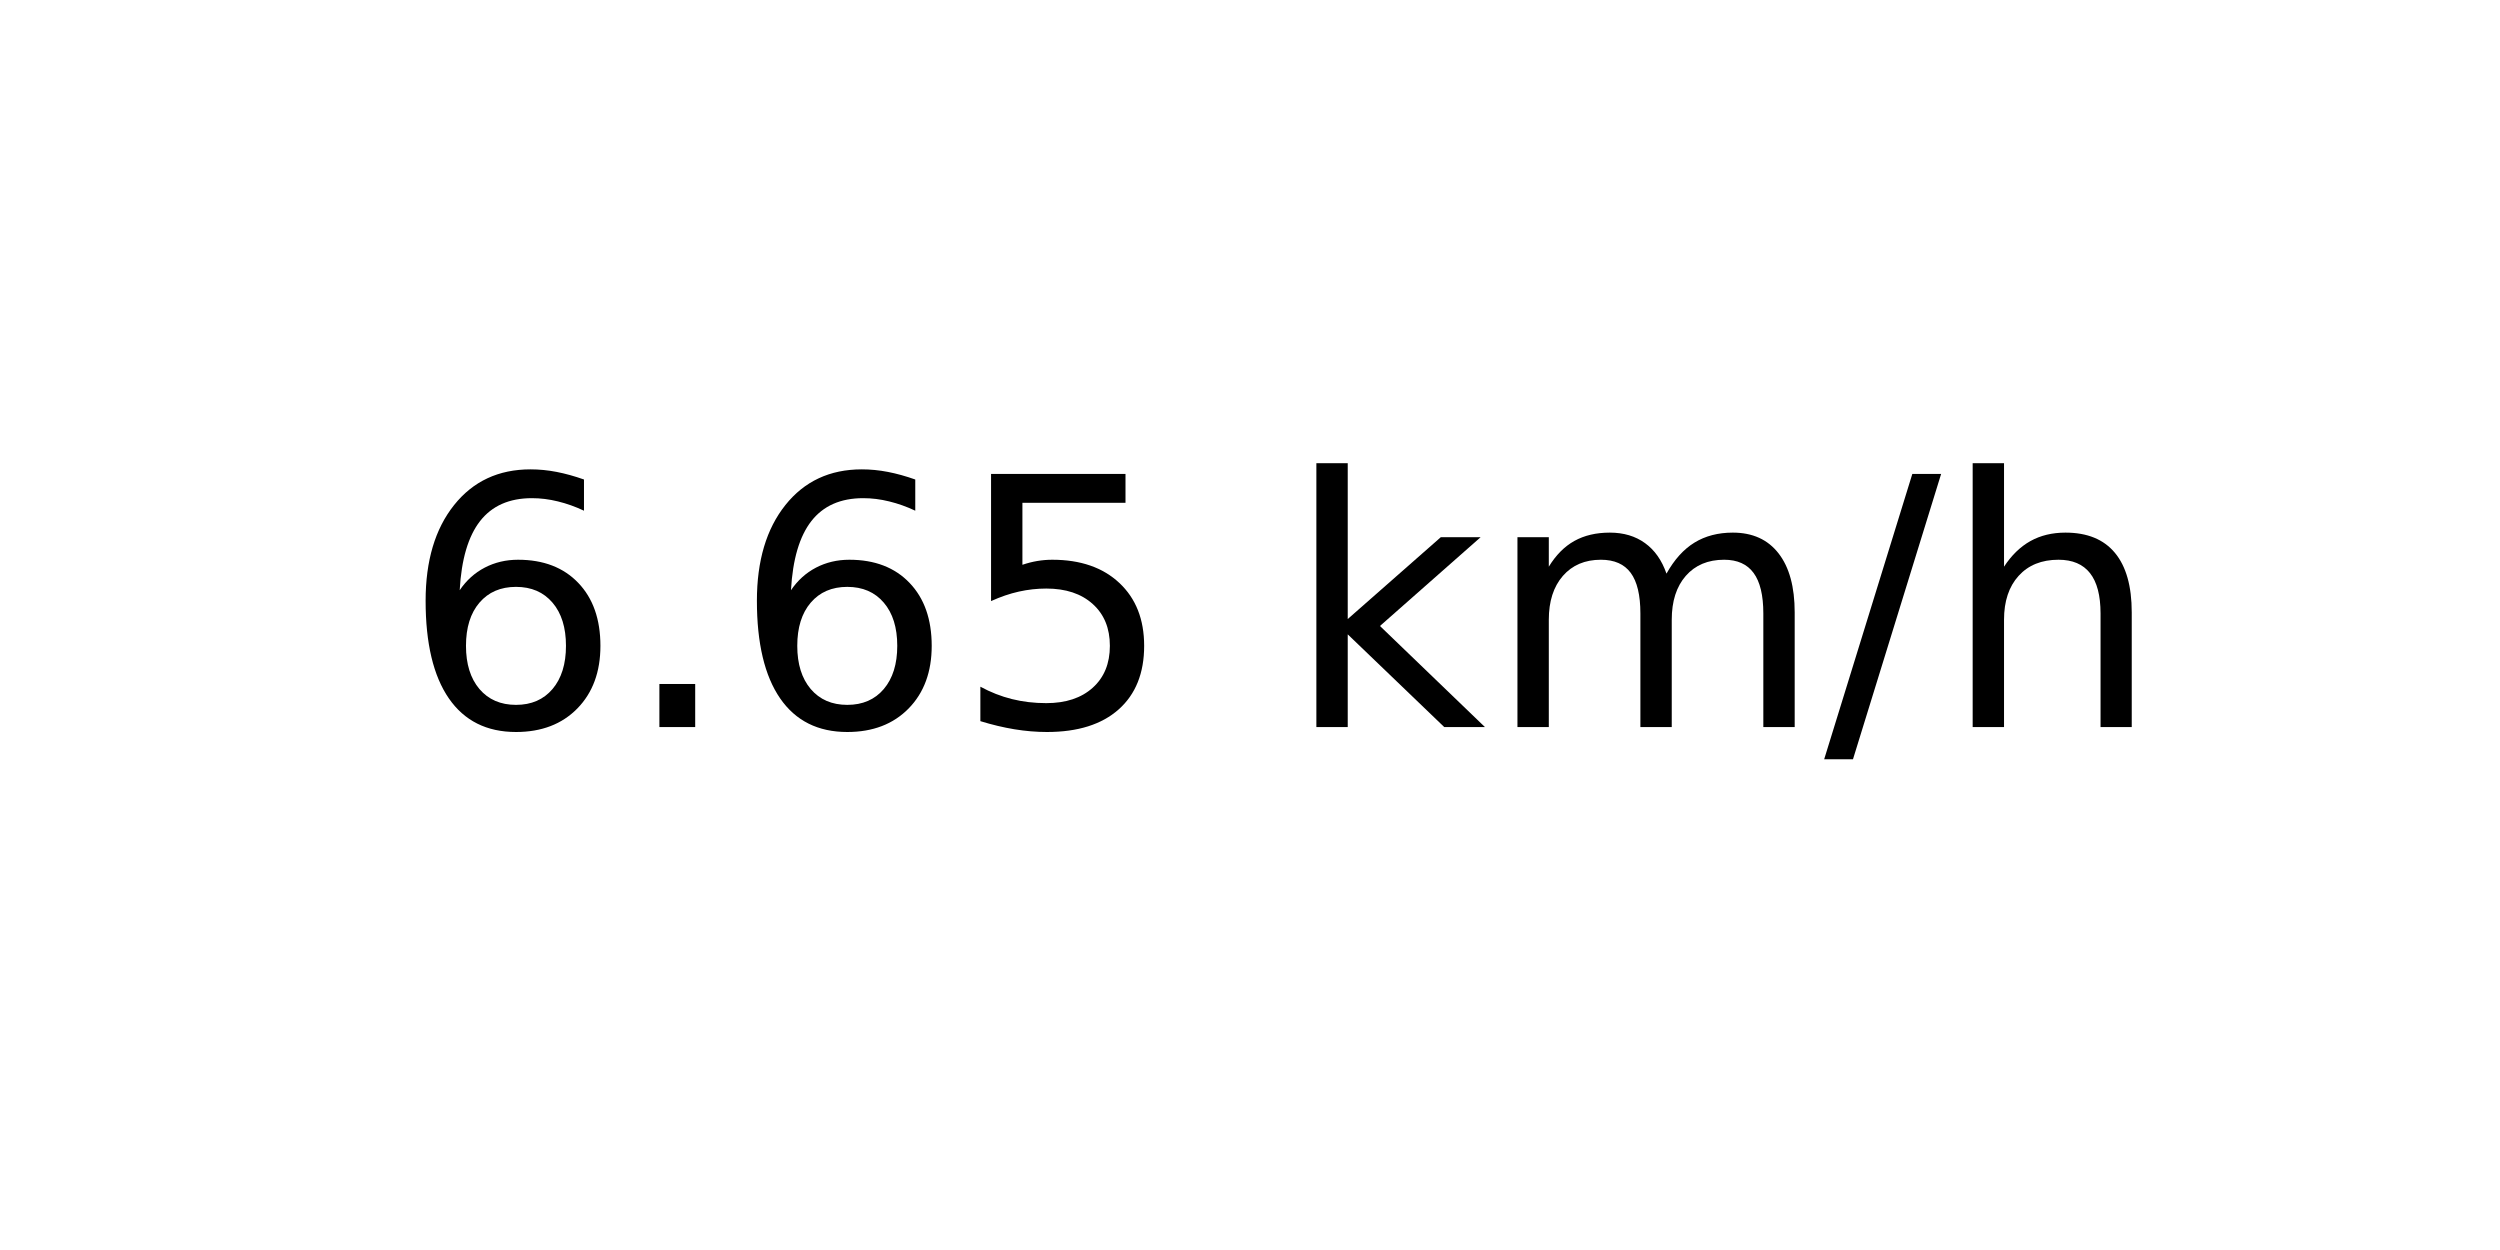
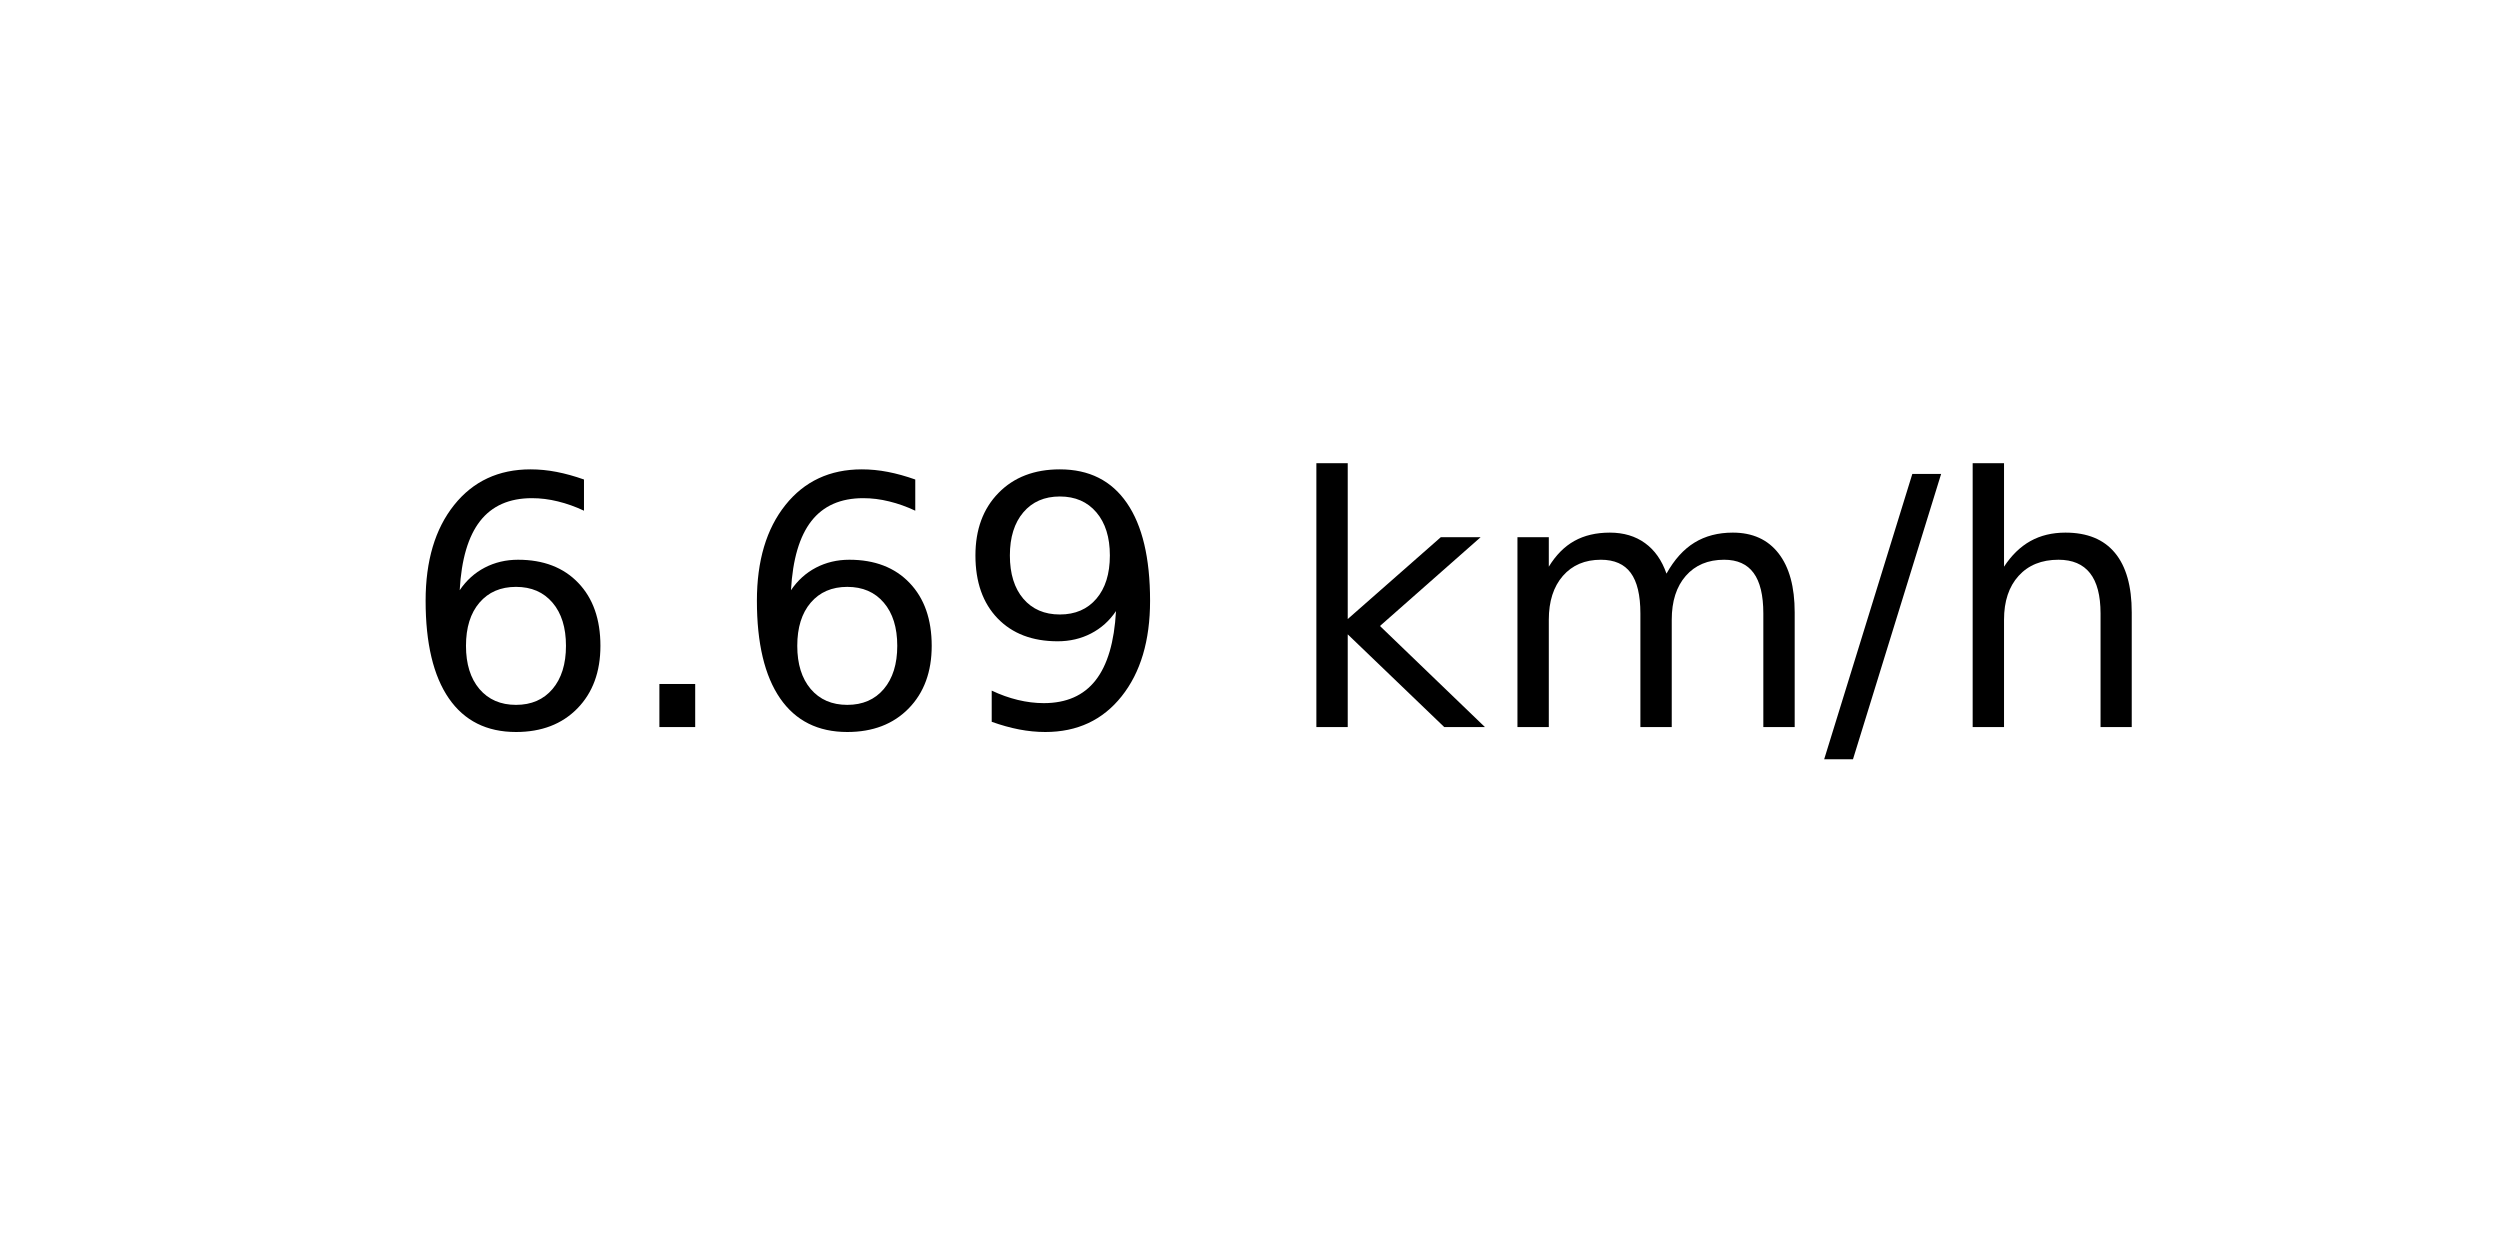
<svg xmlns="http://www.w3.org/2000/svg" xmlns:xlink="http://www.w3.org/1999/xlink" width="72pt" height="36pt" viewBox="0 0 72 36" version="1.1">
  <defs>
    <style type="text/css">*{stroke-linejoin: round; stroke-linecap: butt}</style>
  </defs>
  <g id="figure_1">
    <g id="axes_1">
      <g id="text_1">
        <g transform="translate(11.55937 20.93937) scale(0.1 -0.1)">
          <defs>
            <path id="DejaVuSans-36" d="M 2113 2584  Q 1688 2584 1439 2293  Q 1191 2003 1191 1497  Q 1191 994 1439 701  Q 1688 409 2113 409  Q 2538 409 2786 701  Q 3034 994 3034 1497  Q 3034 2003 2786 2293  Q 2538 2584 2113 2584  z M 3366 4563  L 3366 3988  Q 3128 4100 2886 4159  Q 2644 4219 2406 4219  Q 1781 4219 1451 3797  Q 1122 3375 1075 2522  Q 1259 2794 1537 2939  Q 1816 3084 2150 3084  Q 2853 3084 3261 2657  Q 3669 2231 3669 1497  Q 3669 778 3244 343  Q 2819 -91 2113 -91  Q 1303 -91 875 529  Q 447 1150 447 2328  Q 447 3434 972 4092  Q 1497 4750 2381 4750  Q 2619 4750 2861 4703  Q 3103 4656 3366 4563  z " transform="scale(0.015625)" />
            <path id="DejaVuSans-2e" d="M 684 794  L 1344 794  L 1344 0  L 684 0  L 684 794  z " transform="scale(0.015625)" />
-             <path id="DejaVuSans-35" d="M 691 4666  L 3169 4666  L 3169 4134  L 1269 4134  L 1269 2991  Q 1406 3038 1543 3061  Q 1681 3084 1819 3084  Q 2600 3084 3056 2656  Q 3513 2228 3513 1497  Q 3513 744 3044 326  Q 2575 -91 1722 -91  Q 1428 -91 1123 -41  Q 819 9 494 109  L 494 744  Q 775 591 1075 516  Q 1375 441 1709 441  Q 2250 441 2565 725  Q 2881 1009 2881 1497  Q 2881 1984 2565 2268  Q 2250 2553 1709 2553  Q 1456 2553 1204 2497  Q 953 2441 691 2322  L 691 4666  z " transform="scale(0.015625)" />
+             <path id="DejaVuSans-39" d="M 703 97  L 703 672  Q 941 559 1184 500  Q 1428 441 1663 441  Q 2288 441 2617 861  Q 2947 1281 2994 2138  Q 2813 1869 2534 1725  Q 2256 1581 1919 1581  Q 1219 1581 811 2004  Q 403 2428 403 3163  Q 403 3881 828 4315  Q 1253 4750 1959 4750  Q 2769 4750 3195 4129  Q 3622 3509 3622 2328  Q 3622 1225 3098 567  Q 2575 -91 1691 -91  Q 1453 -91 1209 -44  Q 966 3 703 97  z M 1959 2075  Q 2384 2075 2632 2365  Q 2881 2656 2881 3163  Q 2881 3666 2632 3958  Q 2384 4250 1959 4250  Q 1534 4250 1286 3958  Q 1038 3666 1038 3163  Q 1038 2656 1286 2365  Q 1534 2075 1959 2075  z " transform="scale(0.015625)" />
            <path id="DejaVuSans-20" transform="scale(0.015625)" />
            <path id="DejaVuSans-6b" d="M 581 4863  L 1159 4863  L 1159 1991  L 2875 3500  L 3609 3500  L 1753 1863  L 3688 0  L 2938 0  L 1159 1709  L 1159 0  L 581 0  L 581 4863  z " transform="scale(0.015625)" />
            <path id="DejaVuSans-6d" d="M 3328 2828  Q 3544 3216 3844 3400  Q 4144 3584 4550 3584  Q 5097 3584 5394 3201  Q 5691 2819 5691 2113  L 5691 0  L 5113 0  L 5113 2094  Q 5113 2597 4934 2840  Q 4756 3084 4391 3084  Q 3944 3084 3684 2787  Q 3425 2491 3425 1978  L 3425 0  L 2847 0  L 2847 2094  Q 2847 2600 2669 2842  Q 2491 3084 2119 3084  Q 1678 3084 1418 2786  Q 1159 2488 1159 1978  L 1159 0  L 581 0  L 581 3500  L 1159 3500  L 1159 2956  Q 1356 3278 1631 3431  Q 1906 3584 2284 3584  Q 2666 3584 2933 3390  Q 3200 3197 3328 2828  z " transform="scale(0.015625)" />
            <path id="DejaVuSans-2f" d="M 1625 4666  L 2156 4666  L 531 -594  L 0 -594  L 1625 4666  z " transform="scale(0.015625)" />
            <path id="DejaVuSans-68" d="M 3513 2113  L 3513 0  L 2938 0  L 2938 2094  Q 2938 2591 2744 2837  Q 2550 3084 2163 3084  Q 1697 3084 1428 2787  Q 1159 2491 1159 1978  L 1159 0  L 581 0  L 581 4863  L 1159 4863  L 1159 2956  Q 1366 3272 1645 3428  Q 1925 3584 2291 3584  Q 2894 3584 3203 3211  Q 3513 2838 3513 2113  z " transform="scale(0.015625)" />
          </defs>
          <use xlink:href="#DejaVuSans-36" />
          <use xlink:href="#DejaVuSans-2e" x="63.623" />
          <use xlink:href="#DejaVuSans-36" x="95.41" />
-           <use xlink:href="#DejaVuSans-35" x="159.033" />
+           <use xlink:href="#DejaVuSans-39" x="159.033" />
          <use xlink:href="#DejaVuSans-20" x="222.656" />
          <use xlink:href="#DejaVuSans-6b" x="254.443" />
          <use xlink:href="#DejaVuSans-6d" x="312.354" />
          <use xlink:href="#DejaVuSans-2f" x="409.766" />
          <use xlink:href="#DejaVuSans-68" x="443.457" />
        </g>
      </g>
    </g>
  </g>
</svg>
